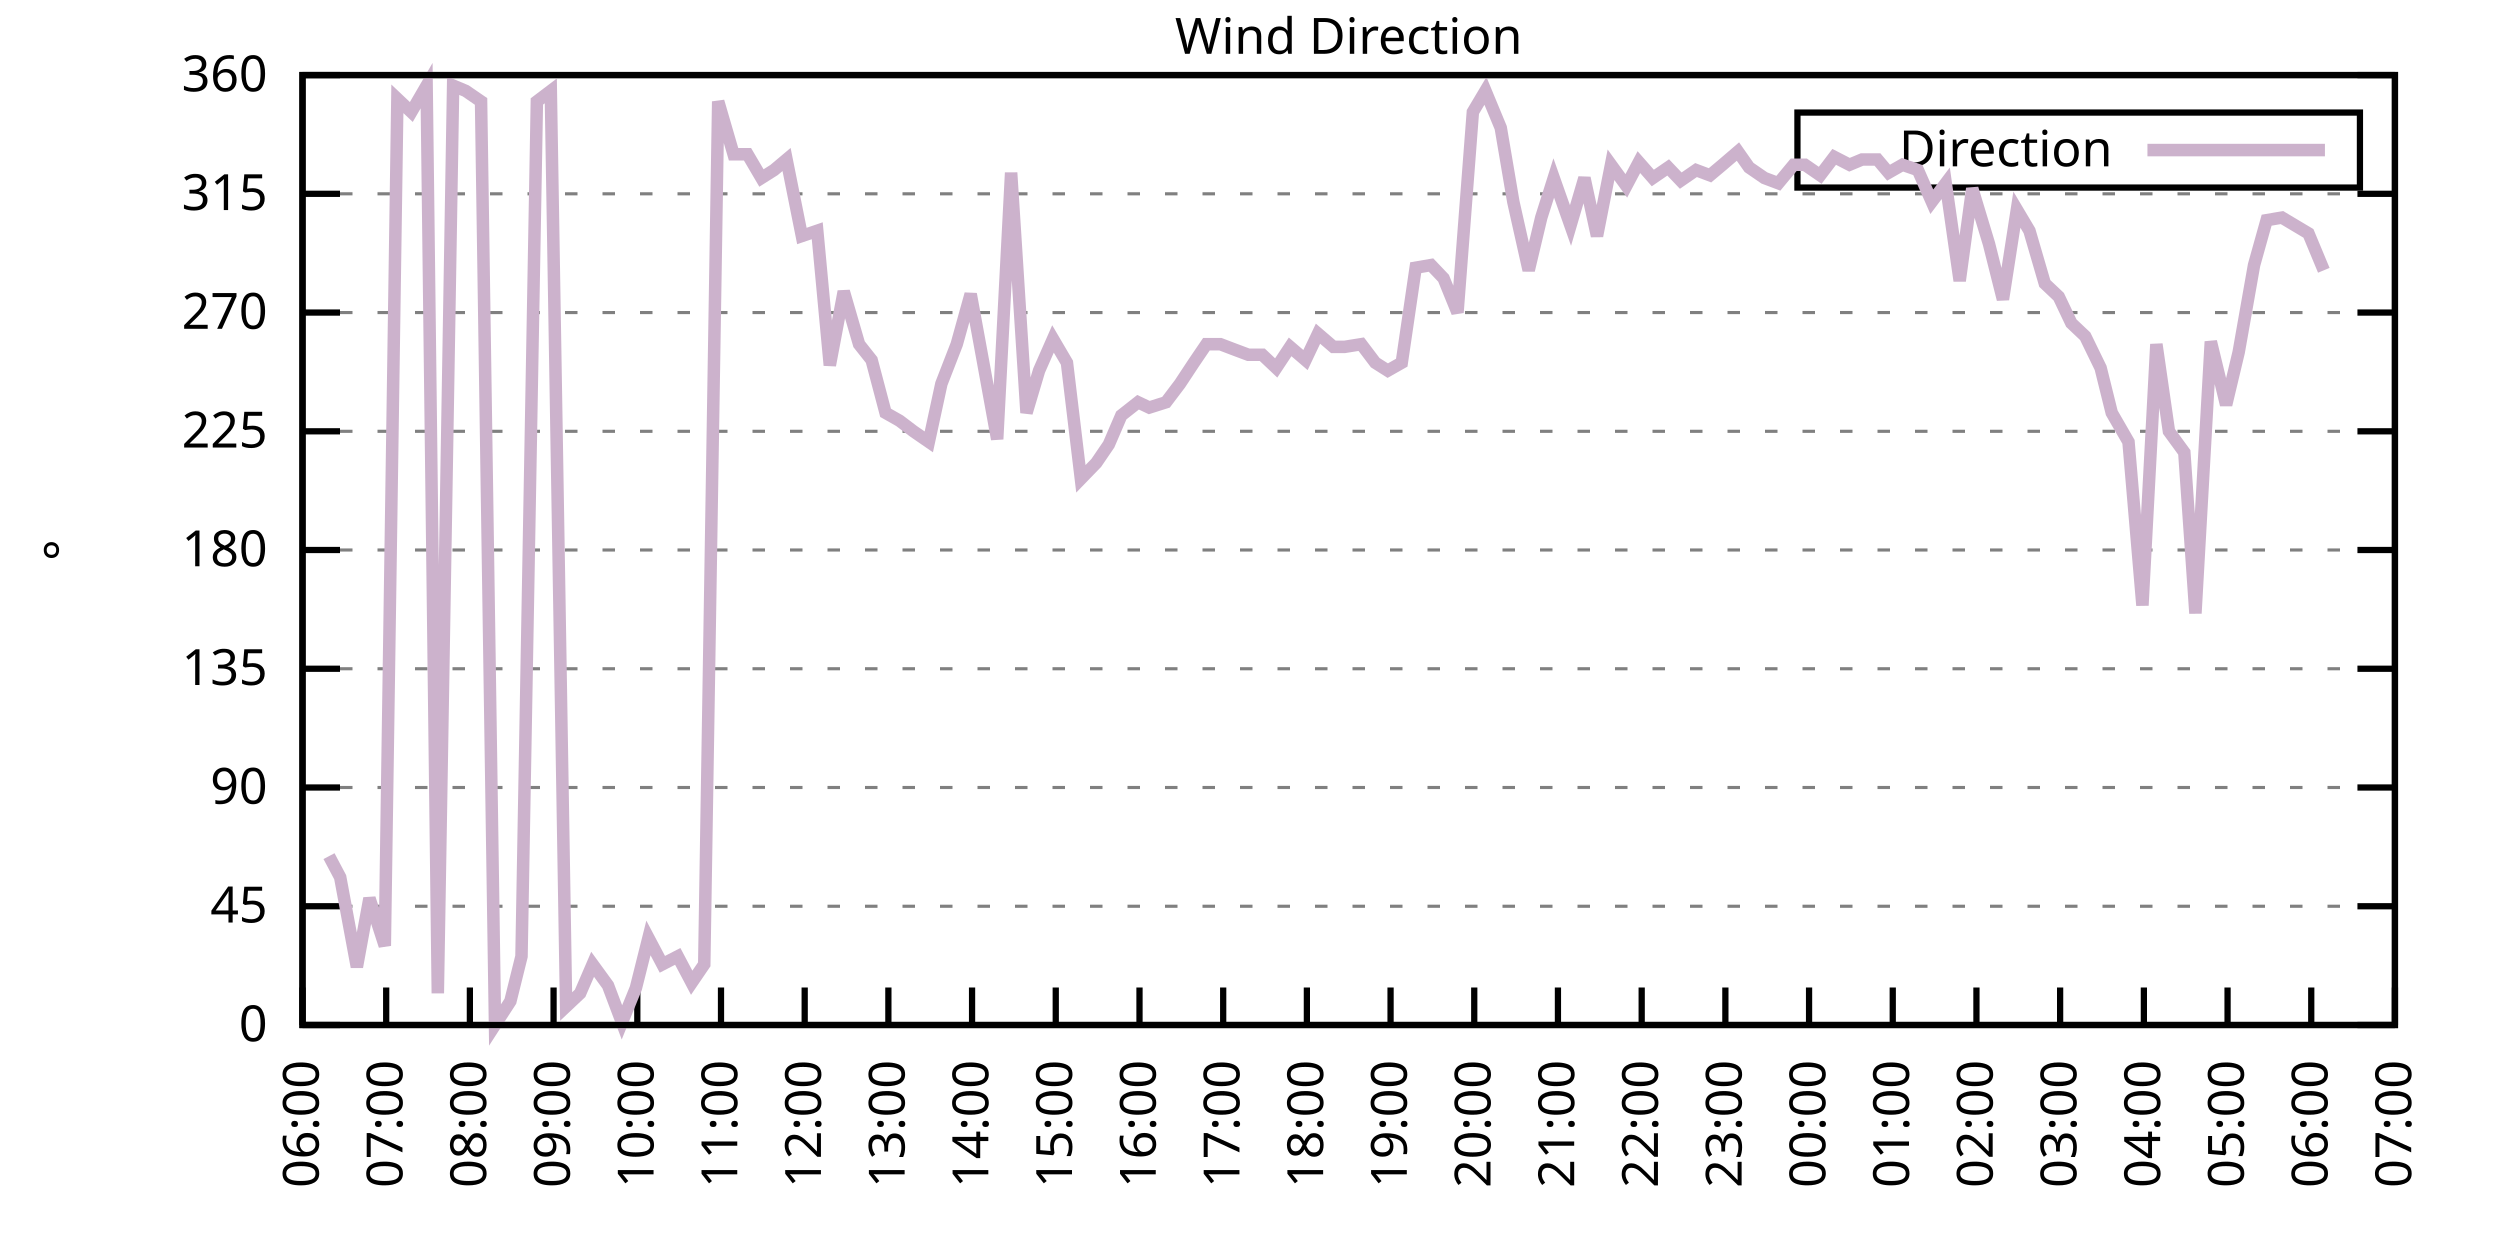
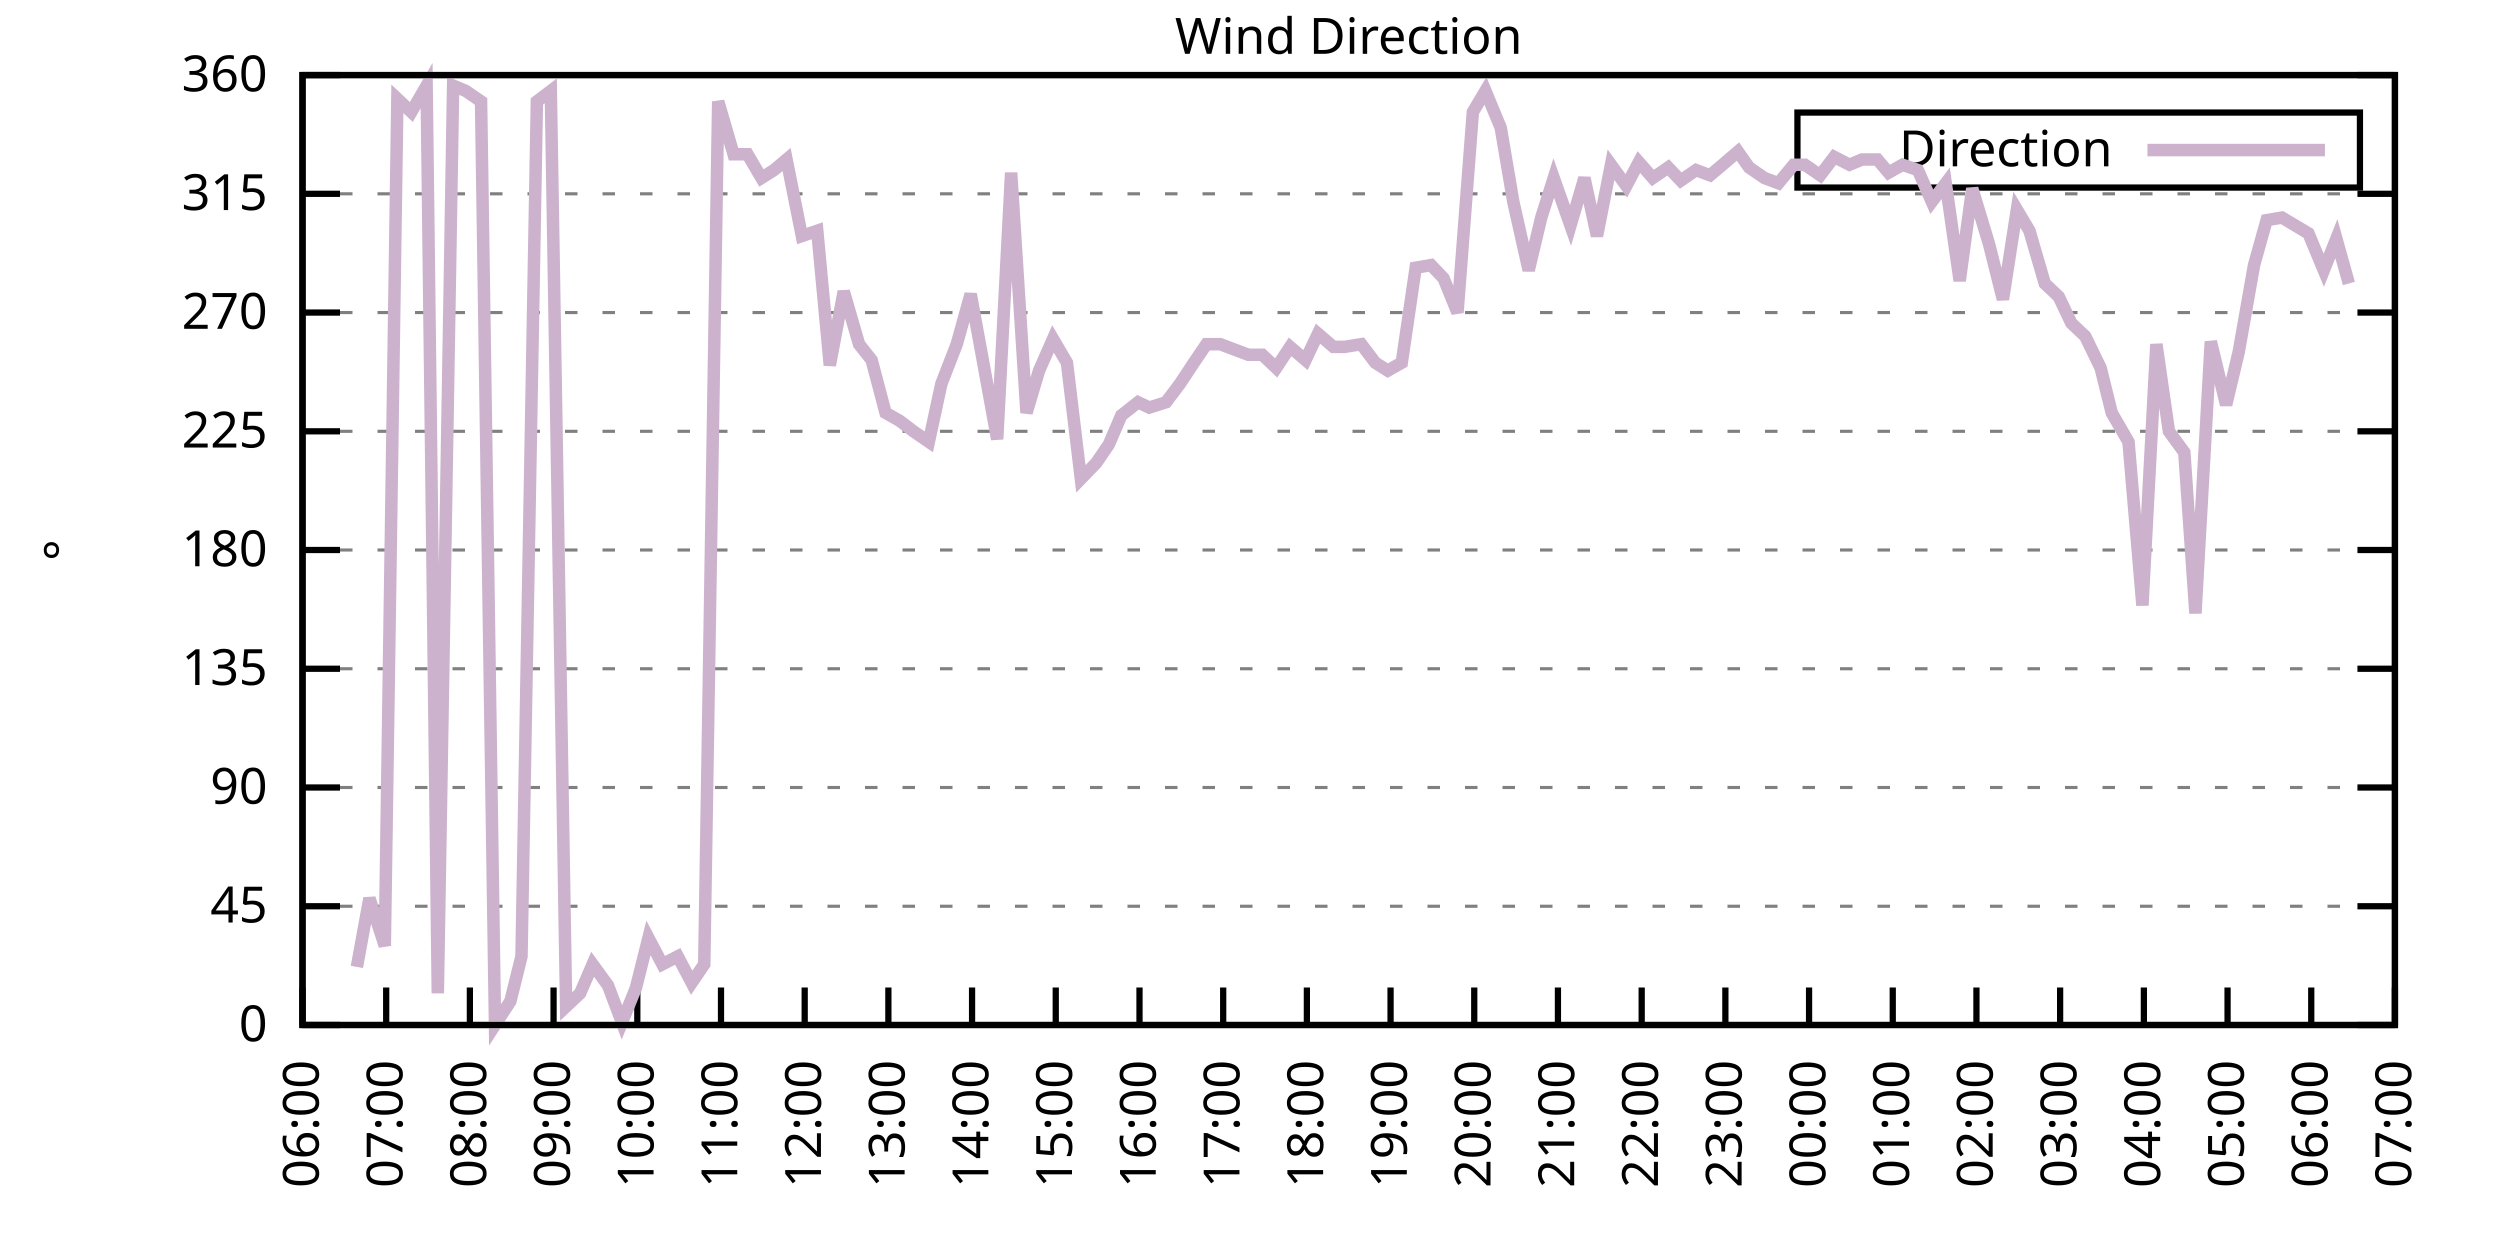
<svg xmlns="http://www.w3.org/2000/svg" xmlns:xlink="http://www.w3.org/1999/xlink" width="400" height="200" viewBox="0 0 400 200">
  <g id="gnuplot_canvas">
    <rect x="0" y="0" width="400" height="200" fill="none" />
    <defs>
      <circle id="gpDot" r="0.5" stroke-width="0.5" stroke="currentColor" />
      <path id="gpPt0" stroke-width="0.333" stroke="currentColor" d="M-1,0 h2 M0,-1 v2" />
      <path id="gpPt1" stroke-width="0.333" stroke="currentColor" d="M-1,-1 L1,1 M1,-1 L-1,1" />
      <path id="gpPt2" stroke-width="0.333" stroke="currentColor" d="M-1,0 L1,0 M0,-1 L0,1 M-1,-1 L1,1 M-1,1 L1,-1" />
      <rect id="gpPt3" stroke-width="0.333" stroke="currentColor" x="-1" y="-1" width="2" height="2" />
      <rect id="gpPt4" stroke-width="0.333" stroke="currentColor" fill="currentColor" x="-1" y="-1" width="2" height="2" />
      <circle id="gpPt5" stroke-width="0.333" stroke="currentColor" cx="0" cy="0" r="1" />
      <use xlink:href="#gpPt5" id="gpPt6" fill="currentColor" stroke="none" />
      <path id="gpPt7" stroke-width="0.333" stroke="currentColor" d="M0,-1.33 L-1.33,0.67 L1.33,0.67 z" />
      <use xlink:href="#gpPt7" id="gpPt8" fill="currentColor" stroke="none" />
      <use xlink:href="#gpPt7" id="gpPt9" stroke="currentColor" transform="rotate(180)" />
      <use xlink:href="#gpPt9" id="gpPt10" fill="currentColor" stroke="none" />
      <use xlink:href="#gpPt3" id="gpPt11" stroke="currentColor" transform="rotate(45)" />
      <use xlink:href="#gpPt11" id="gpPt12" fill="currentColor" stroke="none" />
      <path id="gpPt13" stroke-width="0.333" stroke="currentColor" d="M0,1.330 L1.265,0.411 L0.782,-1.067 L-0.782,-1.076 L-1.265,0.411 z" />
      <use xlink:href="#gpPt13" id="gpPt14" fill="currentColor" stroke="none" />
      <filter id="textbox" filterUnits="objectBoundingBox" x="0" y="0" height="1" width="1">
        <feFlood flood-color="white" flood-opacity="1" result="bgnd" />
        <feComposite in="SourceGraphic" in2="bgnd" operator="atop" />
      </filter>
      <filter id="greybox" filterUnits="objectBoundingBox" x="0" y="0" height="1" width="1">
        <feFlood flood-color="lightgrey" flood-opacity="1" result="grey" />
        <feComposite in="SourceGraphic" in2="grey" operator="atop" />
      </filter>
    </defs>
    <g fill="none" color="white" stroke="currentColor" stroke-width="1.00" stroke-linecap="butt" stroke-linejoin="miter">
</g>
    <g fill="none" color="black" stroke="currentColor" stroke-width="1.00" stroke-linecap="butt" stroke-linejoin="miter">
      <g stroke="none" shape-rendering="crispEdges">
        <polygon fill="rgb(255, 255, 255)" points="48.40,164.00 383.18,164.00 383.18,12.02 48.40,12.02 " />
      </g>
    </g>
    <g fill="none" color="black" stroke="currentColor" stroke-width="1.00" stroke-linecap="butt" stroke-linejoin="miter">
</g>
    <g fill="none" color="black" stroke="black" stroke-width="0.50" stroke-linecap="butt" stroke-linejoin="miter">
</g>
    <g fill="none" color="gray" stroke="currentColor" stroke-width="0.50" stroke-linecap="butt" stroke-linejoin="miter">
      <path stroke="gray" stroke-dasharray="2,4" class="gridline" d="M48.40,164.00 L383.19,164.00  " />
    </g>
    <g fill="none" color="gray" stroke="gray" stroke-width="1.00" stroke-linecap="butt" stroke-linejoin="miter">
</g>
    <g fill="none" color="black" stroke="currentColor" stroke-width="1.00" stroke-linecap="butt" stroke-linejoin="miter">
      <path stroke="black" d="M48.40,164.00 L54.40,164.00 M383.19,164.00 L377.19,164.00  " />
      <g transform="translate(42.80,166.60)" stroke="none" fill="black" font-family="Sans" font-size="8.00" text-anchor="end">
        <text>
          <tspan font-family="Sans"> 0</tspan>
        </text>
      </g>
    </g>
    <g fill="none" color="black" stroke="currentColor" stroke-width="1.00" stroke-linecap="butt" stroke-linejoin="miter">
</g>
    <g fill="none" color="black" stroke="black" stroke-width="0.50" stroke-linecap="butt" stroke-linejoin="miter">
</g>
    <g fill="none" color="gray" stroke="currentColor" stroke-width="0.50" stroke-linecap="butt" stroke-linejoin="miter">
      <path stroke="gray" stroke-dasharray="2,4" class="gridline" d="M48.40,145.00 L383.19,145.00  " />
    </g>
    <g fill="none" color="gray" stroke="gray" stroke-width="1.00" stroke-linecap="butt" stroke-linejoin="miter">
</g>
    <g fill="none" color="black" stroke="currentColor" stroke-width="1.00" stroke-linecap="butt" stroke-linejoin="miter">
      <path stroke="black" d="M48.40,145.00 L54.40,145.00 M383.19,145.00 L377.19,145.00  " />
      <g transform="translate(42.80,147.60)" stroke="none" fill="black" font-family="Sans" font-size="8.00" text-anchor="end">
        <text>
          <tspan font-family="Sans"> 45</tspan>
        </text>
      </g>
    </g>
    <g fill="none" color="black" stroke="currentColor" stroke-width="1.00" stroke-linecap="butt" stroke-linejoin="miter">
</g>
    <g fill="none" color="black" stroke="black" stroke-width="0.50" stroke-linecap="butt" stroke-linejoin="miter">
</g>
    <g fill="none" color="gray" stroke="currentColor" stroke-width="0.50" stroke-linecap="butt" stroke-linejoin="miter">
      <path stroke="gray" stroke-dasharray="2,4" class="gridline" d="M48.40,126.00 L383.19,126.00  " />
    </g>
    <g fill="none" color="gray" stroke="gray" stroke-width="1.00" stroke-linecap="butt" stroke-linejoin="miter">
</g>
    <g fill="none" color="black" stroke="currentColor" stroke-width="1.00" stroke-linecap="butt" stroke-linejoin="miter">
      <path stroke="black" d="M48.40,126.00 L54.40,126.00 M383.19,126.00 L377.19,126.00  " />
      <g transform="translate(42.80,128.60)" stroke="none" fill="black" font-family="Sans" font-size="8.00" text-anchor="end">
        <text>
          <tspan font-family="Sans"> 90</tspan>
        </text>
      </g>
    </g>
    <g fill="none" color="black" stroke="currentColor" stroke-width="1.00" stroke-linecap="butt" stroke-linejoin="miter">
</g>
    <g fill="none" color="black" stroke="black" stroke-width="0.50" stroke-linecap="butt" stroke-linejoin="miter">
</g>
    <g fill="none" color="gray" stroke="currentColor" stroke-width="0.50" stroke-linecap="butt" stroke-linejoin="miter">
      <path stroke="gray" stroke-dasharray="2,4" class="gridline" d="M48.40,107.00 L383.19,107.00  " />
    </g>
    <g fill="none" color="gray" stroke="gray" stroke-width="1.00" stroke-linecap="butt" stroke-linejoin="miter">
</g>
    <g fill="none" color="black" stroke="currentColor" stroke-width="1.00" stroke-linecap="butt" stroke-linejoin="miter">
      <path stroke="black" d="M48.40,107.00 L54.40,107.00 M383.19,107.00 L377.19,107.00  " />
      <g transform="translate(42.80,109.60)" stroke="none" fill="black" font-family="Sans" font-size="8.00" text-anchor="end">
        <text>
          <tspan font-family="Sans"> 135</tspan>
        </text>
      </g>
    </g>
    <g fill="none" color="black" stroke="currentColor" stroke-width="1.00" stroke-linecap="butt" stroke-linejoin="miter">
</g>
    <g fill="none" color="black" stroke="black" stroke-width="0.50" stroke-linecap="butt" stroke-linejoin="miter">
</g>
    <g fill="none" color="gray" stroke="currentColor" stroke-width="0.50" stroke-linecap="butt" stroke-linejoin="miter">
      <path stroke="gray" stroke-dasharray="2,4" class="gridline" d="M48.40,88.00 L383.19,88.00  " />
    </g>
    <g fill="none" color="gray" stroke="gray" stroke-width="1.00" stroke-linecap="butt" stroke-linejoin="miter">
</g>
    <g fill="none" color="black" stroke="currentColor" stroke-width="1.00" stroke-linecap="butt" stroke-linejoin="miter">
      <path stroke="black" d="M48.40,88.00 L54.40,88.00 M383.19,88.00 L377.19,88.00  " />
      <g transform="translate(42.80,90.60)" stroke="none" fill="black" font-family="Sans" font-size="8.00" text-anchor="end">
        <text>
          <tspan font-family="Sans"> 180</tspan>
        </text>
      </g>
    </g>
    <g fill="none" color="black" stroke="currentColor" stroke-width="1.00" stroke-linecap="butt" stroke-linejoin="miter">
</g>
    <g fill="none" color="black" stroke="black" stroke-width="0.50" stroke-linecap="butt" stroke-linejoin="miter">
</g>
    <g fill="none" color="gray" stroke="currentColor" stroke-width="0.50" stroke-linecap="butt" stroke-linejoin="miter">
      <path stroke="gray" stroke-dasharray="2,4" class="gridline" d="M48.40,69.01 L383.19,69.01  " />
    </g>
    <g fill="none" color="gray" stroke="gray" stroke-width="1.00" stroke-linecap="butt" stroke-linejoin="miter">
</g>
    <g fill="none" color="black" stroke="currentColor" stroke-width="1.00" stroke-linecap="butt" stroke-linejoin="miter">
      <path stroke="black" d="M48.40,69.01 L54.40,69.01 M383.19,69.01 L377.19,69.01  " />
      <g transform="translate(42.80,71.61)" stroke="none" fill="black" font-family="Sans" font-size="8.00" text-anchor="end">
        <text>
          <tspan font-family="Sans"> 225</tspan>
        </text>
      </g>
    </g>
    <g fill="none" color="black" stroke="currentColor" stroke-width="1.00" stroke-linecap="butt" stroke-linejoin="miter">
</g>
    <g fill="none" color="black" stroke="black" stroke-width="0.50" stroke-linecap="butt" stroke-linejoin="miter">
</g>
    <g fill="none" color="gray" stroke="currentColor" stroke-width="0.50" stroke-linecap="butt" stroke-linejoin="miter">
      <path stroke="gray" stroke-dasharray="2,4" class="gridline" d="M48.40,50.01 L383.19,50.01  " />
    </g>
    <g fill="none" color="gray" stroke="gray" stroke-width="1.00" stroke-linecap="butt" stroke-linejoin="miter">
</g>
    <g fill="none" color="black" stroke="currentColor" stroke-width="1.00" stroke-linecap="butt" stroke-linejoin="miter">
      <path stroke="black" d="M48.40,50.01 L54.40,50.01 M383.19,50.01 L377.19,50.01  " />
      <g transform="translate(42.80,52.61)" stroke="none" fill="black" font-family="Sans" font-size="8.00" text-anchor="end">
        <text>
          <tspan font-family="Sans"> 270</tspan>
        </text>
      </g>
    </g>
    <g fill="none" color="black" stroke="currentColor" stroke-width="1.00" stroke-linecap="butt" stroke-linejoin="miter">
</g>
    <g fill="none" color="black" stroke="black" stroke-width="0.50" stroke-linecap="butt" stroke-linejoin="miter">
</g>
    <g fill="none" color="gray" stroke="currentColor" stroke-width="0.50" stroke-linecap="butt" stroke-linejoin="miter">
      <path stroke="gray" stroke-dasharray="2,4" class="gridline" d="M48.40,31.01 L383.19,31.01  " />
    </g>
    <g fill="none" color="gray" stroke="gray" stroke-width="1.00" stroke-linecap="butt" stroke-linejoin="miter">
</g>
    <g fill="none" color="black" stroke="currentColor" stroke-width="1.00" stroke-linecap="butt" stroke-linejoin="miter">
      <path stroke="black" d="M48.40,31.01 L54.40,31.01 M383.19,31.01 L377.19,31.01  " />
      <g transform="translate(42.80,33.61)" stroke="none" fill="black" font-family="Sans" font-size="8.00" text-anchor="end">
        <text>
          <tspan font-family="Sans"> 315</tspan>
        </text>
      </g>
    </g>
    <g fill="none" color="black" stroke="currentColor" stroke-width="1.00" stroke-linecap="butt" stroke-linejoin="miter">
</g>
    <g fill="none" color="black" stroke="black" stroke-width="0.50" stroke-linecap="butt" stroke-linejoin="miter">
</g>
    <g fill="none" color="gray" stroke="currentColor" stroke-width="0.50" stroke-linecap="butt" stroke-linejoin="miter">
      <path stroke="gray" stroke-dasharray="2,4" class="gridline" d="M48.40,12.01 L383.19,12.01  " />
    </g>
    <g fill="none" color="gray" stroke="gray" stroke-width="1.00" stroke-linecap="butt" stroke-linejoin="miter">
</g>
    <g fill="none" color="black" stroke="currentColor" stroke-width="1.00" stroke-linecap="butt" stroke-linejoin="miter">
      <path stroke="black" d="M48.40,12.01 L54.40,12.01 M383.19,12.01 L377.19,12.01  " />
      <g transform="translate(42.80,14.61)" stroke="none" fill="black" font-family="Sans" font-size="8.00" text-anchor="end">
        <text>
          <tspan font-family="Sans"> 360</tspan>
        </text>
      </g>
    </g>
    <g fill="none" color="black" stroke="currentColor" stroke-width="1.00" stroke-linecap="butt" stroke-linejoin="miter">
      <path stroke="black" d="M48.40,164.00 L48.40,158.00  " />
      <g transform="translate(51.00,169.60) rotate(270.00)" stroke="none" fill="black" font-family="Sans" font-size="8.00" text-anchor="end">
        <text>
          <tspan font-family="Sans">06:00</tspan>
        </text>
      </g>
    </g>
    <g fill="none" color="black" stroke="currentColor" stroke-width="1.00" stroke-linecap="butt" stroke-linejoin="miter">
      <path stroke="black" d="M61.79,164.00 L61.79,158.00  " />
      <g transform="translate(64.39,169.60) rotate(270.00)" stroke="none" fill="black" font-family="Sans" font-size="8.00" text-anchor="end">
        <text>
          <tspan font-family="Sans">07:00</tspan>
        </text>
      </g>
    </g>
    <g fill="none" color="black" stroke="currentColor" stroke-width="1.00" stroke-linecap="butt" stroke-linejoin="miter">
      <path stroke="black" d="M75.18,164.00 L75.18,158.00  " />
      <g transform="translate(77.78,169.60) rotate(270.00)" stroke="none" fill="black" font-family="Sans" font-size="8.00" text-anchor="end">
        <text>
          <tspan font-family="Sans">08:00</tspan>
        </text>
      </g>
    </g>
    <g fill="none" color="black" stroke="currentColor" stroke-width="1.00" stroke-linecap="butt" stroke-linejoin="miter">
      <path stroke="black" d="M88.57,164.00 L88.57,158.00  " />
      <g transform="translate(91.17,169.60) rotate(270.00)" stroke="none" fill="black" font-family="Sans" font-size="8.00" text-anchor="end">
        <text>
          <tspan font-family="Sans">09:00</tspan>
        </text>
      </g>
    </g>
    <g fill="none" color="black" stroke="currentColor" stroke-width="1.00" stroke-linecap="butt" stroke-linejoin="miter">
      <path stroke="black" d="M101.97,164.00 L101.97,158.00  " />
      <g transform="translate(104.57,169.60) rotate(270.00)" stroke="none" fill="black" font-family="Sans" font-size="8.00" text-anchor="end">
        <text>
          <tspan font-family="Sans">10:00</tspan>
        </text>
      </g>
    </g>
    <g fill="none" color="black" stroke="currentColor" stroke-width="1.00" stroke-linecap="butt" stroke-linejoin="miter">
      <path stroke="black" d="M115.36,164.00 L115.36,158.00  " />
      <g transform="translate(117.96,169.60) rotate(270.00)" stroke="none" fill="black" font-family="Sans" font-size="8.00" text-anchor="end">
        <text>
          <tspan font-family="Sans">11:00</tspan>
        </text>
      </g>
    </g>
    <g fill="none" color="black" stroke="currentColor" stroke-width="1.00" stroke-linecap="butt" stroke-linejoin="miter">
      <path stroke="black" d="M128.75,164.00 L128.75,158.00  " />
      <g transform="translate(131.35,169.60) rotate(270.00)" stroke="none" fill="black" font-family="Sans" font-size="8.00" text-anchor="end">
        <text>
          <tspan font-family="Sans">12:00</tspan>
        </text>
      </g>
    </g>
    <g fill="none" color="black" stroke="currentColor" stroke-width="1.00" stroke-linecap="butt" stroke-linejoin="miter">
      <path stroke="black" d="M142.14,164.00 L142.14,158.00  " />
      <g transform="translate(144.74,169.60) rotate(270.00)" stroke="none" fill="black" font-family="Sans" font-size="8.00" text-anchor="end">
        <text>
          <tspan font-family="Sans">13:00</tspan>
        </text>
      </g>
    </g>
    <g fill="none" color="black" stroke="currentColor" stroke-width="1.00" stroke-linecap="butt" stroke-linejoin="miter">
      <path stroke="black" d="M155.53,164.00 L155.53,158.00  " />
      <g transform="translate(158.13,169.60) rotate(270.00)" stroke="none" fill="black" font-family="Sans" font-size="8.00" text-anchor="end">
        <text>
          <tspan font-family="Sans">14:00</tspan>
        </text>
      </g>
    </g>
    <g fill="none" color="black" stroke="currentColor" stroke-width="1.00" stroke-linecap="butt" stroke-linejoin="miter">
      <path stroke="black" d="M168.92,164.00 L168.92,158.00  " />
      <g transform="translate(171.52,169.60) rotate(270.00)" stroke="none" fill="black" font-family="Sans" font-size="8.00" text-anchor="end">
        <text>
          <tspan font-family="Sans">15:00</tspan>
        </text>
      </g>
    </g>
    <g fill="none" color="black" stroke="currentColor" stroke-width="1.00" stroke-linecap="butt" stroke-linejoin="miter">
      <path stroke="black" d="M182.32,164.00 L182.32,158.00  " />
      <g transform="translate(184.92,169.60) rotate(270.00)" stroke="none" fill="black" font-family="Sans" font-size="8.00" text-anchor="end">
        <text>
          <tspan font-family="Sans">16:00</tspan>
        </text>
      </g>
    </g>
    <g fill="none" color="black" stroke="currentColor" stroke-width="1.00" stroke-linecap="butt" stroke-linejoin="miter">
      <path stroke="black" d="M195.71,164.00 L195.71,158.00  " />
      <g transform="translate(198.31,169.60) rotate(270.00)" stroke="none" fill="black" font-family="Sans" font-size="8.00" text-anchor="end">
        <text>
          <tspan font-family="Sans">17:00</tspan>
        </text>
      </g>
    </g>
    <g fill="none" color="black" stroke="currentColor" stroke-width="1.00" stroke-linecap="butt" stroke-linejoin="miter">
      <path stroke="black" d="M209.10,164.00 L209.10,158.00  " />
      <g transform="translate(211.70,169.60) rotate(270.00)" stroke="none" fill="black" font-family="Sans" font-size="8.00" text-anchor="end">
        <text>
          <tspan font-family="Sans">18:00</tspan>
        </text>
      </g>
    </g>
    <g fill="none" color="black" stroke="currentColor" stroke-width="1.00" stroke-linecap="butt" stroke-linejoin="miter">
      <path stroke="black" d="M222.49,164.00 L222.49,158.00  " />
      <g transform="translate(225.09,169.60) rotate(270.00)" stroke="none" fill="black" font-family="Sans" font-size="8.00" text-anchor="end">
        <text>
          <tspan font-family="Sans">19:00</tspan>
        </text>
      </g>
    </g>
    <g fill="none" color="black" stroke="currentColor" stroke-width="1.00" stroke-linecap="butt" stroke-linejoin="miter">
      <path stroke="black" d="M235.88,164.00 L235.88,158.00  " />
      <g transform="translate(238.48,169.60) rotate(270.00)" stroke="none" fill="black" font-family="Sans" font-size="8.00" text-anchor="end">
        <text>
          <tspan font-family="Sans">20:00</tspan>
        </text>
      </g>
    </g>
    <g fill="none" color="black" stroke="currentColor" stroke-width="1.00" stroke-linecap="butt" stroke-linejoin="miter">
      <path stroke="black" d="M249.27,164.00 L249.27,158.00  " />
      <g transform="translate(251.87,169.60) rotate(270.00)" stroke="none" fill="black" font-family="Sans" font-size="8.00" text-anchor="end">
        <text>
          <tspan font-family="Sans">21:00</tspan>
        </text>
      </g>
    </g>
    <g fill="none" color="black" stroke="currentColor" stroke-width="1.00" stroke-linecap="butt" stroke-linejoin="miter">
      <path stroke="black" d="M262.67,164.00 L262.67,158.00  " />
      <g transform="translate(265.27,169.60) rotate(270.00)" stroke="none" fill="black" font-family="Sans" font-size="8.00" text-anchor="end">
        <text>
          <tspan font-family="Sans">22:00</tspan>
        </text>
      </g>
    </g>
    <g fill="none" color="black" stroke="currentColor" stroke-width="1.00" stroke-linecap="butt" stroke-linejoin="miter">
      <path stroke="black" d="M276.06,164.00 L276.06,158.00  " />
      <g transform="translate(278.66,169.60) rotate(270.00)" stroke="none" fill="black" font-family="Sans" font-size="8.00" text-anchor="end">
        <text>
          <tspan font-family="Sans">23:00</tspan>
        </text>
      </g>
    </g>
    <g fill="none" color="black" stroke="currentColor" stroke-width="1.00" stroke-linecap="butt" stroke-linejoin="miter">
      <path stroke="black" d="M289.45,164.00 L289.45,158.00  " />
      <g transform="translate(292.05,169.60) rotate(270.00)" stroke="none" fill="black" font-family="Sans" font-size="8.00" text-anchor="end">
        <text>
          <tspan font-family="Sans">00:00</tspan>
        </text>
      </g>
    </g>
    <g fill="none" color="black" stroke="currentColor" stroke-width="1.00" stroke-linecap="butt" stroke-linejoin="miter">
      <path stroke="black" d="M302.84,164.00 L302.84,158.00  " />
      <g transform="translate(305.44,169.60) rotate(270.00)" stroke="none" fill="black" font-family="Sans" font-size="8.00" text-anchor="end">
        <text>
          <tspan font-family="Sans">01:00</tspan>
        </text>
      </g>
    </g>
    <g fill="none" color="black" stroke="currentColor" stroke-width="1.00" stroke-linecap="butt" stroke-linejoin="miter">
      <path stroke="black" d="M316.23,164.00 L316.23,158.00  " />
      <g transform="translate(318.83,169.60) rotate(270.00)" stroke="none" fill="black" font-family="Sans" font-size="8.00" text-anchor="end">
        <text>
          <tspan font-family="Sans">02:00</tspan>
        </text>
      </g>
    </g>
    <g fill="none" color="black" stroke="currentColor" stroke-width="1.00" stroke-linecap="butt" stroke-linejoin="miter">
      <path stroke="black" d="M329.62,164.00 L329.62,158.00  " />
      <g transform="translate(332.22,169.60) rotate(270.00)" stroke="none" fill="black" font-family="Sans" font-size="8.00" text-anchor="end">
        <text>
          <tspan font-family="Sans">03:00</tspan>
        </text>
      </g>
    </g>
    <g fill="none" color="black" stroke="currentColor" stroke-width="1.00" stroke-linecap="butt" stroke-linejoin="miter">
      <path stroke="black" d="M343.02,164.00 L343.02,158.00  " />
      <g transform="translate(345.62,169.60) rotate(270.00)" stroke="none" fill="black" font-family="Sans" font-size="8.00" text-anchor="end">
        <text>
          <tspan font-family="Sans">04:00</tspan>
        </text>
      </g>
    </g>
    <g fill="none" color="black" stroke="currentColor" stroke-width="1.00" stroke-linecap="butt" stroke-linejoin="miter">
      <path stroke="black" d="M356.41,164.00 L356.41,158.00  " />
      <g transform="translate(359.01,169.60) rotate(270.00)" stroke="none" fill="black" font-family="Sans" font-size="8.00" text-anchor="end">
        <text>
          <tspan font-family="Sans">05:00</tspan>
        </text>
      </g>
    </g>
    <g fill="none" color="black" stroke="currentColor" stroke-width="1.00" stroke-linecap="butt" stroke-linejoin="miter">
      <path stroke="black" d="M369.80,164.00 L369.80,158.00  " />
      <g transform="translate(372.40,169.60) rotate(270.00)" stroke="none" fill="black" font-family="Sans" font-size="8.00" text-anchor="end">
        <text>
          <tspan font-family="Sans">06:00</tspan>
        </text>
      </g>
    </g>
    <g fill="none" color="black" stroke="currentColor" stroke-width="1.00" stroke-linecap="butt" stroke-linejoin="miter">
      <path stroke="black" d="M383.19,164.00 L383.19,158.00  " />
      <g transform="translate(385.79,169.60) rotate(270.00)" stroke="none" fill="black" font-family="Sans" font-size="8.00" text-anchor="end">
        <text>
          <tspan font-family="Sans">07:00</tspan>
        </text>
      </g>
    </g>
    <g fill="none" color="black" stroke="currentColor" stroke-width="1.00" stroke-linecap="butt" stroke-linejoin="miter">
</g>
    <g fill="none" color="black" stroke="currentColor" stroke-width="1.00" stroke-linecap="butt" stroke-linejoin="miter">
      <path stroke="black" d="M48.40,12.01 L48.40,164.00 L383.19,164.00 L383.19,12.01 L48.40,12.01 Z  " />
    </g>
    <g fill="none" color="black" stroke="currentColor" stroke-width="1.00" stroke-linecap="butt" stroke-linejoin="miter">
</g>
    <g fill="none" color="black" stroke="currentColor" stroke-width="1.00" stroke-linecap="butt" stroke-linejoin="miter">
      <path stroke="black" d="M287.59,30.01 L287.59,18.01 L377.59,18.01 L377.59,30.01 L287.59,30.01 Z  " />
    </g>
    <g id="Wind_direction_plot_1">
      <g fill="none" color="white" stroke="black" stroke-width="2.00" stroke-linecap="butt" stroke-linejoin="miter">
</g>
      <g fill="none" color="black" stroke="currentColor" stroke-width="2.00" stroke-linecap="butt" stroke-linejoin="miter">
        <g transform="translate(337.99,26.61)" stroke="none" fill="black" font-family="Sans" font-size="8.00" text-anchor="end">
          <text>
            <tspan font-family="Sans">Direction</tspan>
          </text>
        </g>
      </g>
      <g fill="none" color="black" stroke="currentColor" stroke-width="2.00" stroke-linecap="butt" stroke-linejoin="miter">
-         <path stroke="rgb(204, 178, 204)" d="M343.59,24.01 L371.99,24.01 M52.64,136.98 L54.43,140.36 L57.10,154.71 L59.11,143.73 L61.57,151.33 L63.58,15.81   L65.81,17.92 L68.26,13.70 L70.05,158.93 L72.50,13.70 L74.51,14.54 L76.97,16.23 L79.20,164.00 L81.66,160.20   L83.44,153.02 L85.90,16.23 L88.13,14.54 L90.58,161.04 L92.82,158.93 L94.82,154.29 L97.28,157.67 L99.51,163.58   L101.74,158.09 L103.75,150.07 L105.98,154.29 L108.44,153.02 L110.67,157.24 L112.68,154.29 L114.91,16.23 L117.37,24.68   L119.60,24.68 L121.83,28.48 L123.84,27.21 L125.85,25.52 L128.30,37.76 L130.76,36.92 L132.77,58.45 L135.00,46.63   L137.45,55.07 L139.46,57.61 L141.69,66.05 L143.93,67.32 L146.16,69.01 L148.61,70.70 L150.62,61.41 L153.08,55.07   L155.31,47.05 L157.32,58.03 L159.55,70.27 L161.78,27.63 L164.24,66.05 L166.25,59.30 L168.48,54.23 L170.71,58.03   L172.94,76.61 L175.40,74.07 L177.41,71.12 L179.41,66.47 L182.09,64.36 L183.88,65.21 L186.56,64.36 L188.79,61.41   L191.02,58.03 L193.03,55.07 L195.26,55.07 L197.49,55.92 L199.73,56.76 L201.96,56.76 L204.19,58.87 L206.42,55.50   L208.88,57.61 L210.88,53.39 L213.34,55.50 L215.13,55.50 L217.80,55.07 L220.04,58.03 L222.04,59.30 L224.28,58.03   L226.51,42.83 L228.96,42.41 L230.97,44.52 L233.20,50.01 L235.66,17.92 L237.67,14.54 L240.12,20.45 L242.13,32.28   L244.59,43.25 L246.60,34.81 L248.60,28.48 L251.28,36.08 L253.51,28.48 L255.52,37.76 L257.76,26.36 L260.21,29.74   L262.22,25.94 L264.45,28.48 L266.91,26.79 L268.92,28.90 L271.37,27.21 L273.60,28.05 L275.61,26.36 L278.07,24.25   L279.85,26.79 L282.31,28.48 L284.54,29.32 L286.99,26.36 L288.78,26.36 L291.23,28.05 L293.47,25.10 L295.92,26.36   L297.93,25.52 L300.39,25.52 L302.17,27.63 L304.40,26.36 L306.86,27.21 L309.09,32.28 L311.32,29.32 L313.55,44.94   L315.56,30.16 L318.24,39.03 L320.47,47.90 L322.70,33.54 L324.71,36.92 L327.17,45.36 L329.40,47.47 L331.41,51.70   L333.64,53.81 L336.10,58.87 L337.88,66.05 L340.56,70.70 L342.79,96.87 L345.02,55.07 L347.03,69.01 L349.49,72.38   L351.27,98.14 L353.73,54.65 L356.18,64.78 L358.19,56.34 L360.65,42.41 L362.66,35.23 L365.11,34.81 L369.35,37.34   L371.81,43.25  " />
+         <path stroke="rgb(204, 178, 204)" d="M343.59,24.01 L371.99,24.01 M57.10,154.71 L59.11,143.73 L61.57,151.33 L63.58,15.81 L65.81,17.92 L68.26,13.70   L70.05,158.93 L72.50,13.70 L74.51,14.54 L76.97,16.23 L79.20,164.00 L81.66,160.20 L83.44,153.02 L85.90,16.23   L88.13,14.54 L90.58,161.04 L92.82,158.93 L94.82,154.29 L97.28,157.67 L99.51,163.58 L101.74,158.09 L103.75,150.07   L105.98,154.29 L108.44,153.02 L110.67,157.24 L112.68,154.29 L114.91,16.23 L117.37,24.68 L119.60,24.68 L121.83,28.48   L123.84,27.21 L125.85,25.52 L128.30,37.76 L130.76,36.92 L132.77,58.45 L135.00,46.63 L137.45,55.07 L139.46,57.61   L141.69,66.05 L143.93,67.32 L146.16,69.01 L148.61,70.70 L150.62,61.41 L153.08,55.07 L155.31,47.05 L157.32,58.03   L159.55,70.27 L161.78,27.63 L164.24,66.05 L166.25,59.30 L168.48,54.23 L170.71,58.03 L172.94,76.61 L175.40,74.07   L177.41,71.12 L179.41,66.47 L182.09,64.36 L183.88,65.21 L186.56,64.36 L188.79,61.41 L191.02,58.03 L193.03,55.07   L195.26,55.07 L197.49,55.92 L199.73,56.76 L201.96,56.76 L204.19,58.87 L206.42,55.50 L208.88,57.61 L210.88,53.39   L213.34,55.50 L215.13,55.50 L217.80,55.07 L220.04,58.03 L222.04,59.30 L224.28,58.03 L226.51,42.83 L228.96,42.41   L230.97,44.52 L233.20,50.01 L235.66,17.92 L237.67,14.54 L240.12,20.45 L242.13,32.28 L244.59,43.25 L246.60,34.81   L248.60,28.48 L251.28,36.08 L253.51,28.48 L255.52,37.76 L257.76,26.36 L260.21,29.74 L262.22,25.94 L264.45,28.48   L266.91,26.79 L268.92,28.90 L271.37,27.21 L273.60,28.05 L275.61,26.36 L278.07,24.25 L279.85,26.79 L282.31,28.48   L284.54,29.32 L286.99,26.36 L288.78,26.36 L291.23,28.05 L293.47,25.10 L295.92,26.36 L297.93,25.52 L300.39,25.52   L302.17,27.63 L304.40,26.36 L306.86,27.21 L309.09,32.28 L311.32,29.32 L313.55,44.94 L315.56,30.16 L318.24,39.03   L320.47,47.90 L322.70,33.54 L324.71,36.92 L327.17,45.36 L329.40,47.47 L331.41,51.70 L333.64,53.81 L336.10,58.87   L337.88,66.05 L340.56,70.70 L342.79,96.87 L345.02,55.07 L347.03,69.01 L349.49,72.38 L351.27,98.14 L353.73,54.65   L356.18,64.78 L358.19,56.34 L360.65,42.41 L362.66,35.23 L365.11,34.81 L369.35,37.34 L371.81,43.25 L373.82,38.19   L375.82,45.36  " />
      </g>
    </g>
    <g fill="none" color="black" stroke="currentColor" stroke-width="2.00" stroke-linecap="butt" stroke-linejoin="miter">
</g>
    <g fill="none" color="black" stroke="black" stroke-width="1.00" stroke-linecap="butt" stroke-linejoin="miter">
</g>
    <g fill="none" color="black" stroke="currentColor" stroke-width="1.00" stroke-linecap="butt" stroke-linejoin="miter">
      <path stroke="black" d="M48.40,12.01 L48.40,164.00 L383.19,164.00 L383.19,12.01 L48.40,12.01 Z  " />
      <g transform="translate(12.80,88.01) rotate(270.00)" stroke="none" fill="black" font-family="Sans" font-size="8.00" text-anchor="middle">
        <text>
          <tspan font-family="Sans">°</tspan>
        </text>
      </g>
    </g>
    <g fill="none" color="black" stroke="currentColor" stroke-width="1.00" stroke-linecap="butt" stroke-linejoin="miter">
</g>
    <g fill="none" color="black" stroke="currentColor" stroke-width="1.00" stroke-linecap="butt" stroke-linejoin="miter">
      <g transform="translate(215.79,8.61)" stroke="none" fill="black" font-family="Sans" font-size="8.00" text-anchor="middle">
        <text>
          <tspan font-family="Sans">Wind Direction</tspan>
        </text>
      </g>
    </g>
    <g fill="none" color="black" stroke="currentColor" stroke-width="1.00" stroke-linecap="butt" stroke-linejoin="miter">
</g>
  </g>
</svg>
